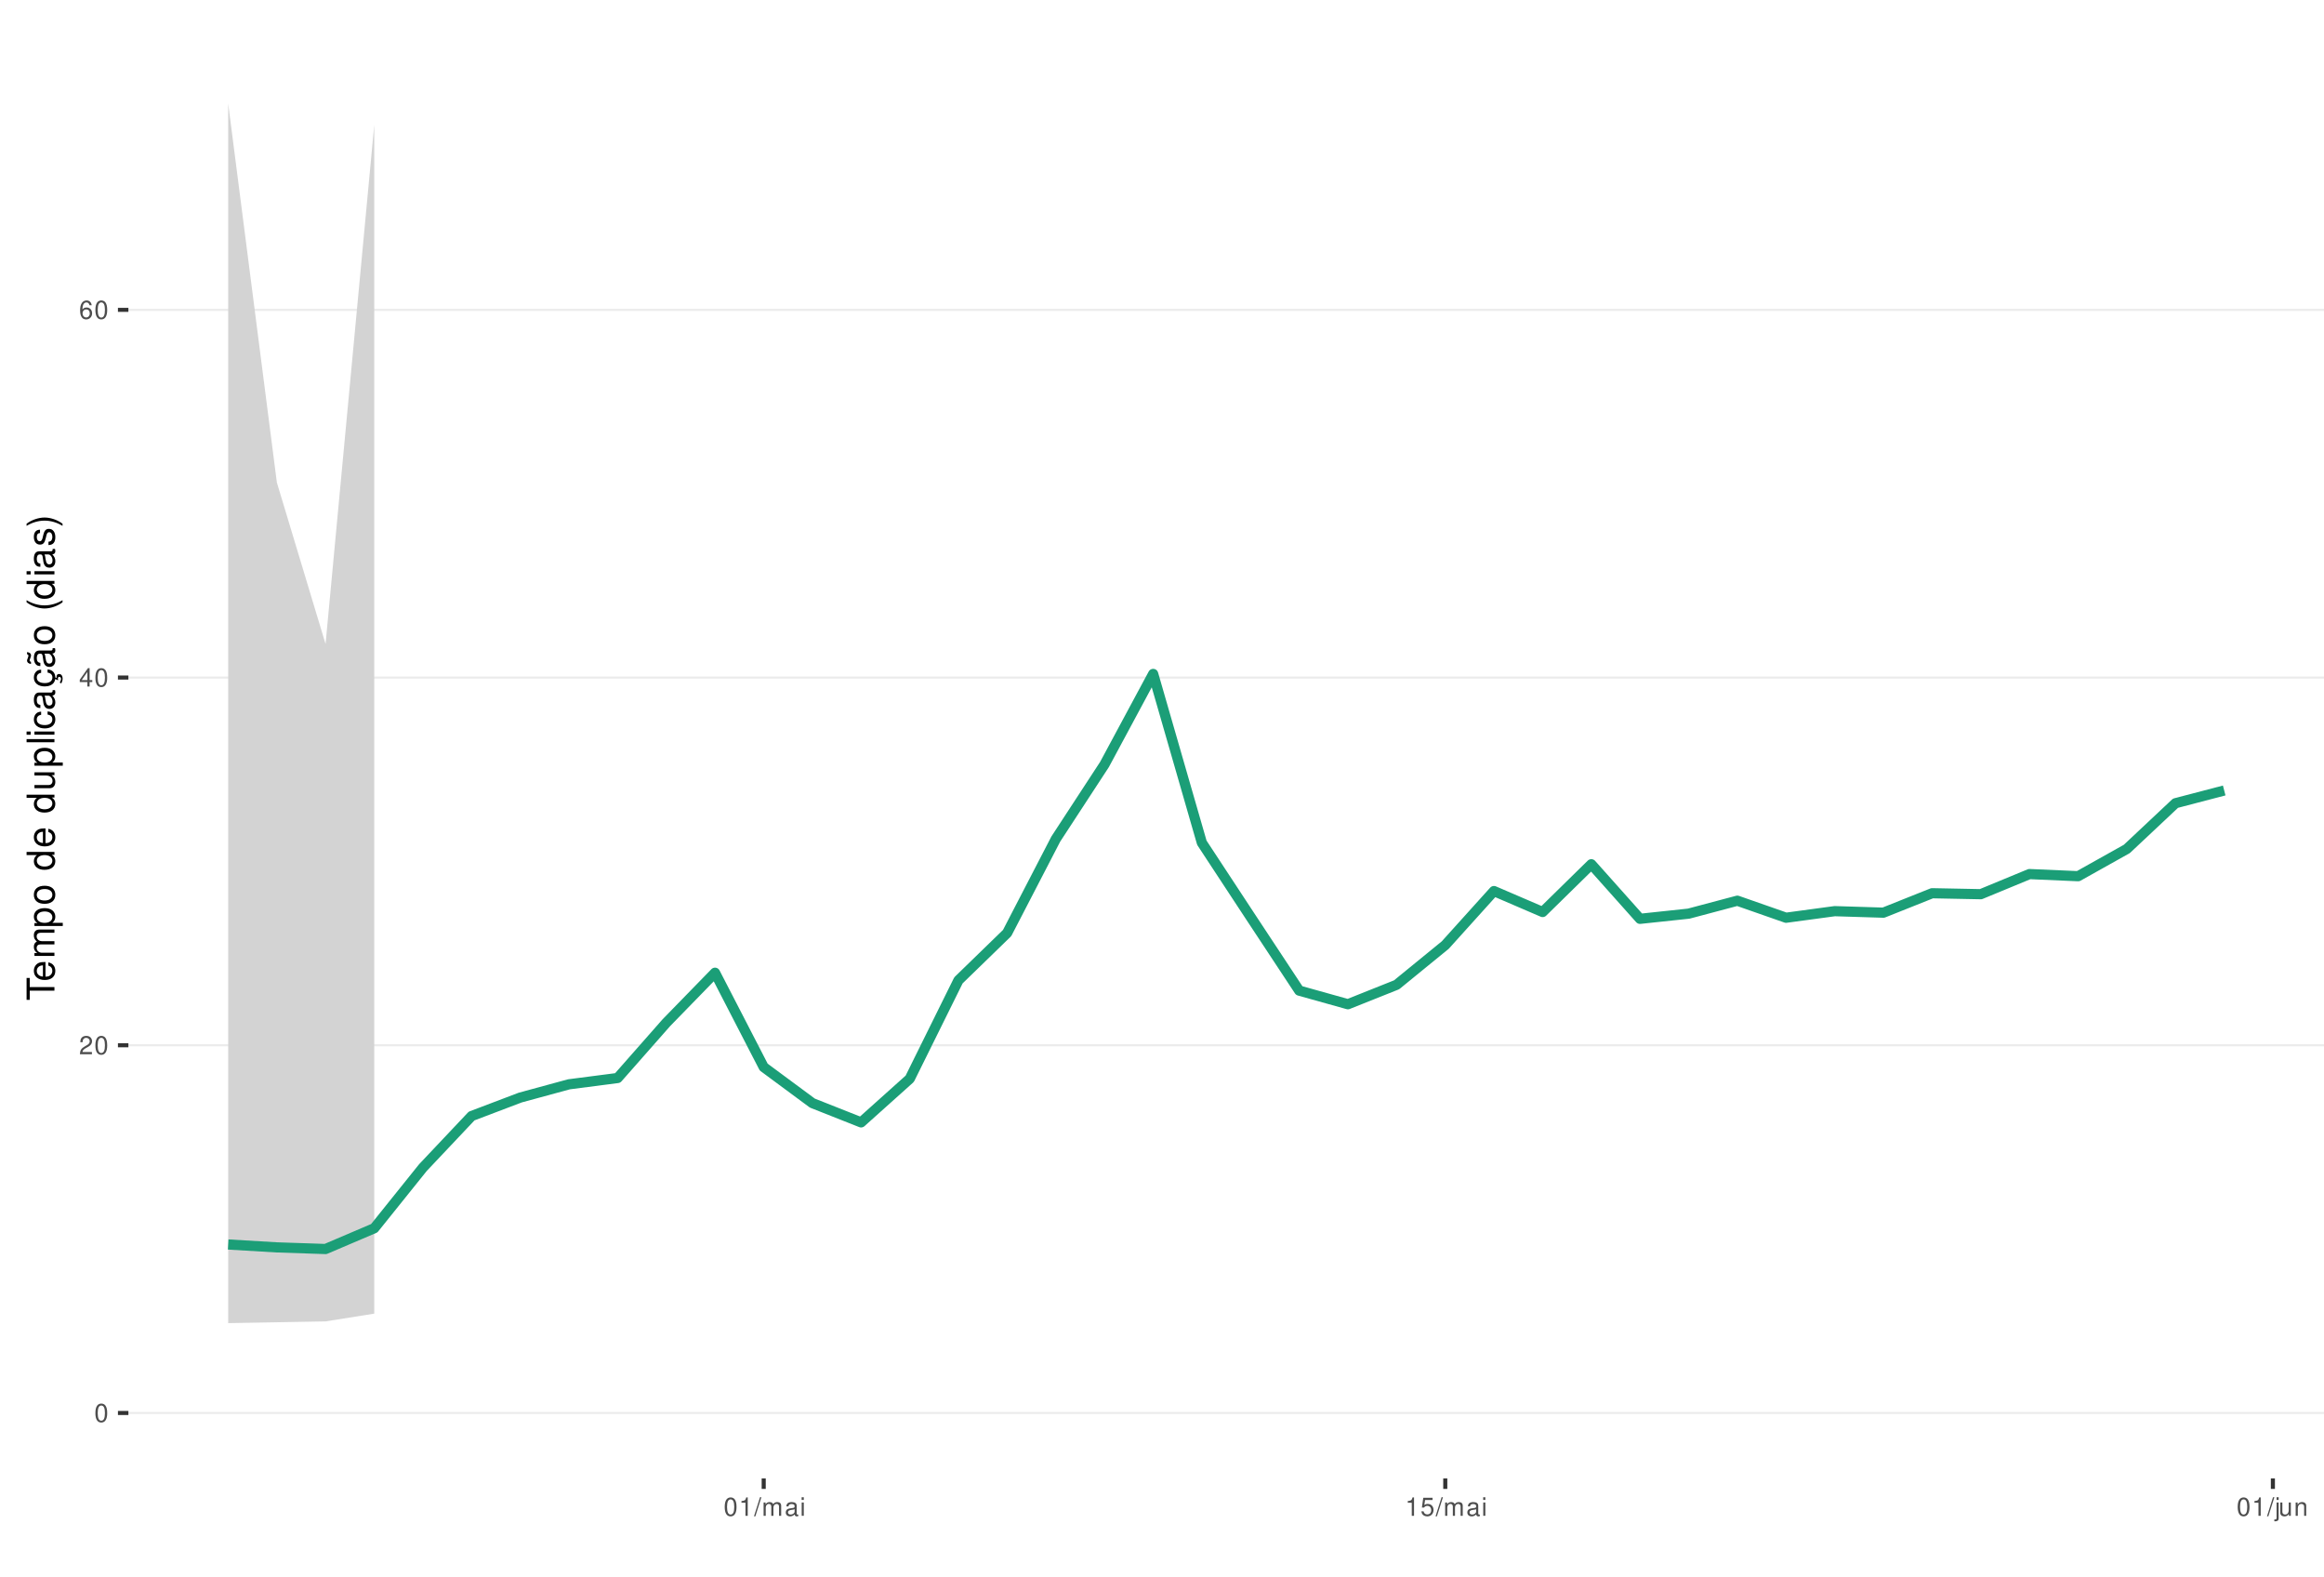
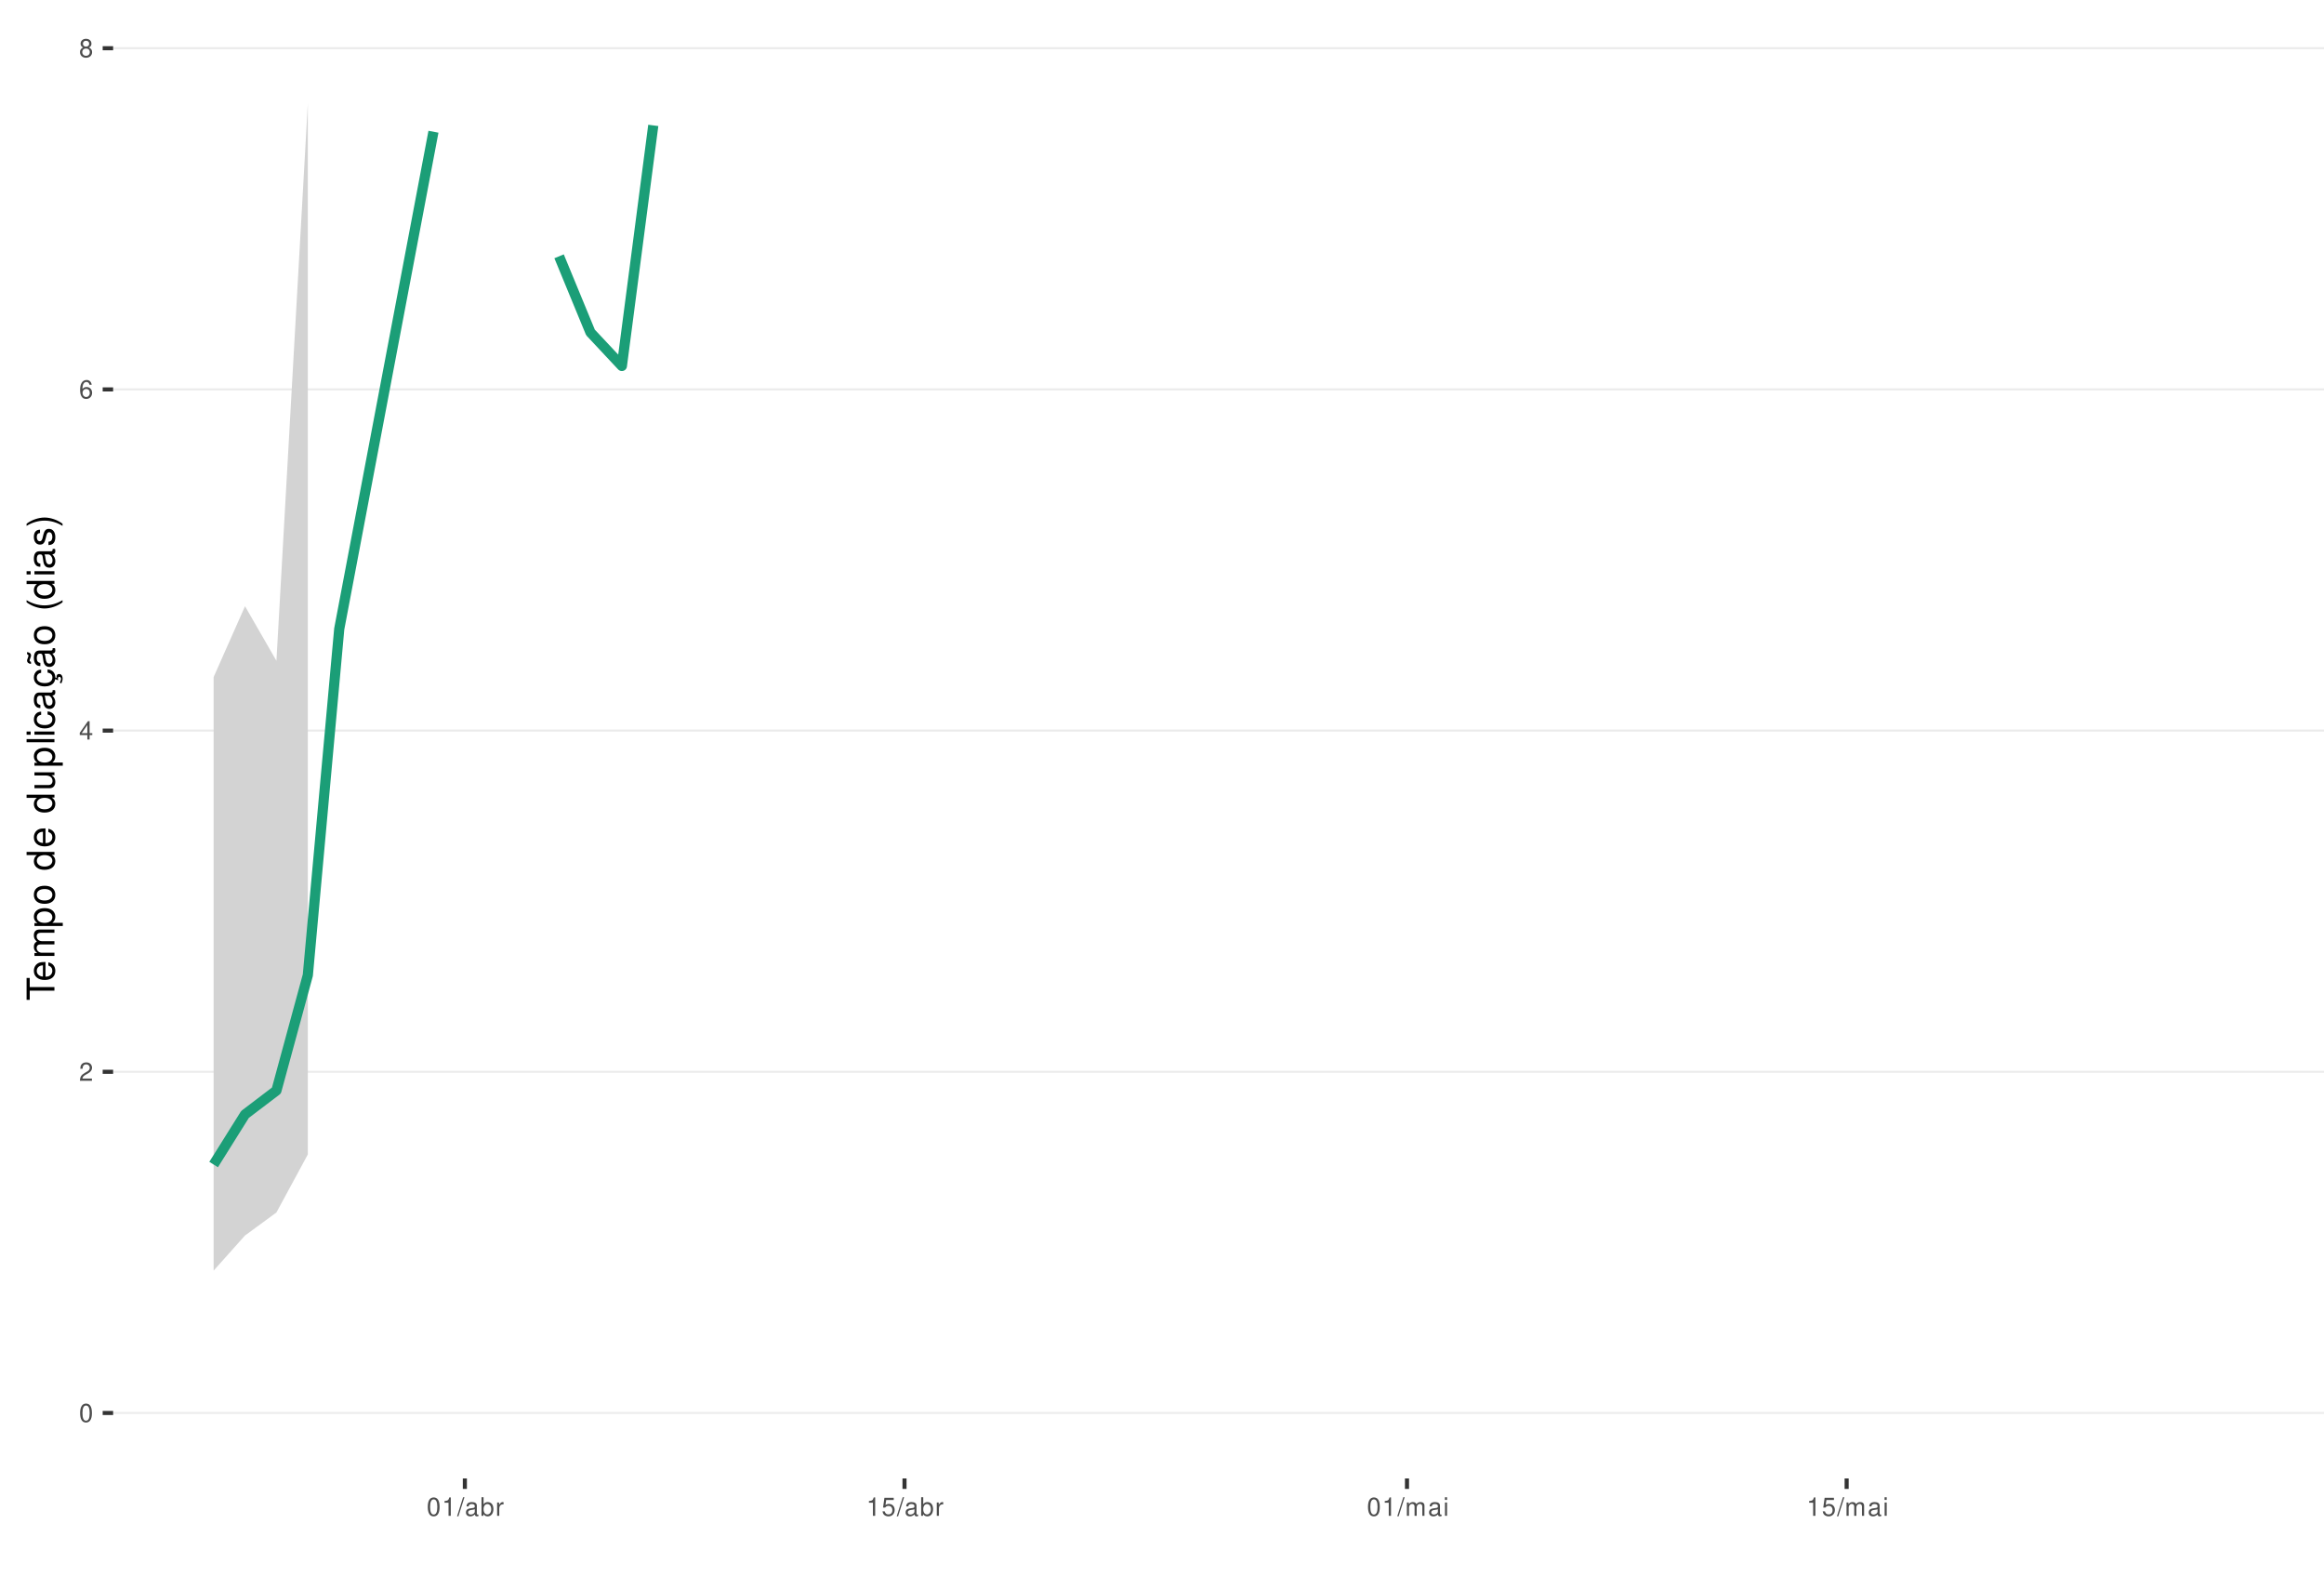
<svg xmlns="http://www.w3.org/2000/svg" xmlns:xlink="http://www.w3.org/1999/xlink" width="609pt" height="413pt" viewBox="0 0 609 413" version="1.1">
  <defs>
    <g>
      <symbol overflow="visible" id="glyph0-0">
        <path style="stroke:none;" d="" />
      </symbol>
      <symbol overflow="visible" id="glyph0-1">
        <path style="stroke:none;" d="M 1.828 -4.812 C 1.391 -4.812 0.984 -4.609 0.75 -4.281 C 0.438 -3.859 0.281 -3.219 0.281 -2.328 C 0.281 -0.703 0.812 0.156 1.828 0.156 C 2.828 0.156 3.375 -0.703 3.375 -2.297 C 3.375 -3.219 3.234 -3.844 2.922 -4.281 C 2.672 -4.625 2.281 -4.812 1.828 -4.812 Z M 1.828 -4.297 C 2.469 -4.297 2.781 -3.641 2.781 -2.344 C 2.781 -0.969 2.469 -0.328 1.812 -0.328 C 1.203 -0.328 0.891 -1 0.891 -2.328 C 0.891 -3.641 1.203 -4.297 1.828 -4.297 Z M 1.828 -4.297 " />
      </symbol>
      <symbol overflow="visible" id="glyph0-2">
        <path style="stroke:none;" d="M 3.375 -0.578 L 0.891 -0.578 C 0.938 -0.984 1.156 -1.234 1.734 -1.578 L 2.406 -1.953 C 3.062 -2.328 3.406 -2.812 3.406 -3.406 C 3.406 -3.812 3.234 -4.188 2.969 -4.438 C 2.688 -4.688 2.344 -4.812 1.891 -4.812 C 1.297 -4.812 0.844 -4.594 0.578 -4.188 C 0.422 -3.938 0.344 -3.641 0.328 -3.141 L 0.922 -3.141 C 0.938 -3.469 0.984 -3.672 1.062 -3.828 C 1.219 -4.125 1.516 -4.297 1.875 -4.297 C 2.406 -4.297 2.797 -3.906 2.797 -3.391 C 2.797 -3.016 2.578 -2.672 2.156 -2.438 L 1.547 -2.078 C 0.562 -1.516 0.281 -1.062 0.219 0 L 3.375 0 Z M 3.375 -0.578 " />
      </symbol>
      <symbol overflow="visible" id="glyph0-3">
        <path style="stroke:none;" d="M 2.172 -1.172 L 2.172 0 L 2.766 0 L 2.766 -1.172 L 3.469 -1.172 L 3.469 -1.688 L 2.766 -1.688 L 2.766 -4.812 L 2.328 -4.812 L 0.188 -1.781 L 0.188 -1.172 Z M 2.172 -1.688 L 0.703 -1.688 L 2.172 -3.812 Z M 2.172 -1.688 " />
      </symbol>
      <symbol overflow="visible" id="glyph0-4">
        <path style="stroke:none;" d="M 3.312 -3.562 C 3.203 -4.344 2.703 -4.812 1.984 -4.812 C 1.453 -4.812 0.984 -4.562 0.719 -4.125 C 0.406 -3.656 0.281 -3.062 0.281 -2.203 C 0.281 -1.391 0.406 -0.875 0.688 -0.453 C 0.938 -0.047 1.344 0.156 1.875 0.156 C 2.766 0.156 3.422 -0.516 3.422 -1.453 C 3.422 -2.344 2.812 -2.969 1.969 -2.969 C 1.5 -2.969 1.141 -2.797 0.891 -2.438 C 0.891 -3.641 1.266 -4.297 1.938 -4.297 C 2.344 -4.297 2.641 -4.031 2.734 -3.562 Z M 1.891 -2.453 C 2.469 -2.453 2.812 -2.047 2.812 -1.406 C 2.812 -0.812 2.422 -0.359 1.875 -0.359 C 1.328 -0.359 0.922 -0.828 0.922 -1.438 C 0.922 -2.031 1.312 -2.453 1.891 -2.453 Z M 1.891 -2.453 " />
      </symbol>
      <symbol overflow="visible" id="glyph0-5">
+         <path style="stroke:none;" d="M 2.609 -2.531 C 3.094 -2.828 3.25 -3.078 3.25 -3.531 C 3.25 -4.281 2.672 -4.812 1.828 -4.812 C 1 -4.812 0.406 -4.281 0.406 -3.531 C 0.406 -3.078 0.562 -2.844 1.047 -2.531 C 0.516 -2.266 0.25 -1.875 0.25 -1.344 C 0.25 -0.453 0.891 0.156 1.828 0.156 C 2.766 0.156 3.422 -0.453 3.422 -1.344 C 3.422 -1.875 3.141 -2.266 2.609 -2.531 Z M 1.828 -4.297 C 2.328 -4.297 2.656 -4 2.656 -3.516 C 2.656 -3.062 2.328 -2.766 1.828 -2.766 C 1.328 -2.766 1.016 -3.062 1.016 -3.531 C 1.016 -4 1.328 -4.297 1.828 -4.297 Z M 1.828 -2.266 C 2.422 -2.266 2.812 -1.891 2.812 -1.328 C 2.812 -0.75 2.422 -0.359 1.812 -0.359 C 1.25 -0.359 0.844 -0.766 0.844 -1.312 C 0.844 -1.891 1.234 -2.266 1.828 -2.266 Z M 1.828 -2.266 " />
+       </symbol>
+       <symbol overflow="visible" id="glyph0-6">
        <path style="stroke:none;" d="M 1.719 -3.422 L 1.719 0 L 2.312 0 L 2.312 -4.812 L 1.922 -4.812 C 1.719 -4.078 1.578 -3.969 0.672 -3.859 L 0.672 -3.422 Z M 1.719 -3.422 " />
      </symbol>
-       <symbol overflow="visible" id="glyph0-6">
+       <symbol overflow="visible" id="glyph0-7">
        <path style="stroke:none;" d="M 1.531 -4.859 L -0.047 0.141 L 0.312 0.141 L 1.891 -4.859 Z M 1.531 -4.859 " />
-       </symbol>
-       <symbol overflow="visible" id="glyph0-7">
-         <path style="stroke:none;" d="M 0.469 -3.484 L 0.469 0 L 1.031 0 L 1.031 -2.188 C 1.031 -2.703 1.391 -3.109 1.844 -3.109 C 2.25 -3.109 2.484 -2.844 2.484 -2.406 L 2.484 0 L 3.047 0 L 3.047 -2.188 C 3.047 -2.703 3.422 -3.109 3.875 -3.109 C 4.266 -3.109 4.516 -2.844 4.516 -2.406 L 4.516 0 L 5.078 0 L 5.078 -2.609 C 5.078 -3.234 4.719 -3.594 4.062 -3.594 C 3.594 -3.594 3.312 -3.453 2.984 -3.062 C 2.781 -3.422 2.5 -3.594 2.047 -3.594 C 1.578 -3.594 1.266 -3.422 0.984 -3 L 0.984 -3.484 Z M 0.469 -3.484 " />
      </symbol>
      <symbol overflow="visible" id="glyph0-8">
        <path style="stroke:none;" d="M 3.562 -0.328 C 3.5 -0.312 3.469 -0.312 3.438 -0.312 C 3.25 -0.312 3.141 -0.406 3.141 -0.578 L 3.141 -2.641 C 3.141 -3.25 2.688 -3.594 1.828 -3.594 C 1.312 -3.594 0.906 -3.438 0.672 -3.188 C 0.516 -3 0.453 -2.797 0.438 -2.453 L 0.984 -2.453 C 1.031 -2.875 1.297 -3.078 1.812 -3.078 C 2.312 -3.078 2.594 -2.891 2.594 -2.562 L 2.594 -2.406 C 2.578 -2.172 2.469 -2.078 2.016 -2.031 C 1.219 -1.922 1.109 -1.891 0.891 -1.812 C 0.484 -1.641 0.281 -1.328 0.281 -0.875 C 0.281 -0.25 0.719 0.156 1.422 0.156 C 1.859 0.156 2.219 0 2.609 -0.359 C 2.656 0 2.828 0.156 3.188 0.156 C 3.297 0.156 3.375 0.141 3.562 0.094 Z M 2.594 -1.094 C 2.594 -0.906 2.531 -0.797 2.375 -0.641 C 2.141 -0.438 1.875 -0.328 1.547 -0.328 C 1.109 -0.328 0.859 -0.547 0.859 -0.891 C 0.859 -1.266 1.094 -1.438 1.703 -1.531 C 2.297 -1.609 2.406 -1.641 2.594 -1.719 Z M 2.594 -1.094 " />
      </symbol>
      <symbol overflow="visible" id="glyph0-9">
+         <path style="stroke:none;" d="M 0.359 -4.859 L 0.359 0 L 0.859 0 L 0.859 -0.453 C 1.125 -0.047 1.484 0.156 1.969 0.156 C 2.875 0.156 3.484 -0.594 3.484 -1.75 C 3.484 -2.891 2.922 -3.594 1.984 -3.594 C 1.516 -3.594 1.172 -3.406 0.906 -3.016 L 0.906 -4.859 Z M 1.891 -3.062 C 2.5 -3.062 2.906 -2.531 2.906 -1.703 C 2.906 -0.906 2.484 -0.359 1.891 -0.359 C 1.297 -0.359 0.906 -0.906 0.906 -1.719 C 0.906 -2.531 1.297 -3.062 1.891 -3.062 Z M 1.891 -3.062 " />
+       </symbol>
+       <symbol overflow="visible" id="glyph0-10">
+         <path style="stroke:none;" d="M 0.453 -3.484 L 0.453 0 L 1.016 0 L 1.016 -1.812 C 1.031 -2.656 1.375 -3.016 2.141 -3 L 2.141 -3.562 C 2.047 -3.578 1.984 -3.594 1.922 -3.594 C 1.562 -3.594 1.297 -3.375 0.969 -2.859 L 0.969 -3.484 Z M 0.453 -3.484 " />
+       </symbol>
+       <symbol overflow="visible" id="glyph0-11">
+         <path style="stroke:none;" d="M 3.172 -4.719 L 0.734 -4.719 L 0.375 -2.156 L 0.922 -2.156 C 1.188 -2.469 1.422 -2.594 1.797 -2.594 C 2.422 -2.594 2.812 -2.156 2.812 -1.453 C 2.812 -0.781 2.422 -0.359 1.781 -0.359 C 1.266 -0.359 0.953 -0.625 0.812 -1.156 L 0.234 -1.156 C 0.312 -0.766 0.375 -0.578 0.516 -0.406 C 0.781 -0.047 1.266 0.156 1.797 0.156 C 2.75 0.156 3.422 -0.547 3.422 -1.531 C 3.422 -2.469 2.797 -3.109 1.891 -3.109 C 1.562 -3.109 1.297 -3.016 1.016 -2.828 L 1.203 -4.141 L 3.172 -4.141 Z M 3.172 -4.719 " />
+       </symbol>
+       <symbol overflow="visible" id="glyph0-12">
+         <path style="stroke:none;" d="M 0.469 -3.484 L 0.469 0 L 1.031 0 L 1.031 -2.188 C 1.031 -2.703 1.391 -3.109 1.844 -3.109 C 2.25 -3.109 2.484 -2.844 2.484 -2.406 L 2.484 0 L 3.047 0 L 3.047 -2.188 C 3.047 -2.703 3.422 -3.109 3.875 -3.109 C 4.266 -3.109 4.516 -2.844 4.516 -2.406 L 4.516 0 L 5.078 0 L 5.078 -2.609 C 5.078 -3.234 4.719 -3.594 4.062 -3.594 C 3.594 -3.594 3.312 -3.453 2.984 -3.062 C 2.781 -3.422 2.5 -3.594 2.047 -3.594 C 1.578 -3.594 1.266 -3.422 0.984 -3 L 0.984 -3.484 Z M 0.469 -3.484 " />
+       </symbol>
+       <symbol overflow="visible" id="glyph0-13">
        <path style="stroke:none;" d="M 1 -3.484 L 0.453 -3.484 L 0.453 0 L 1 0 Z M 1 -4.859 L 0.438 -4.859 L 0.438 -4.156 L 1 -4.156 Z M 1 -4.859 " />
-       </symbol>
-       <symbol overflow="visible" id="glyph0-10">
-         <path style="stroke:none;" d="M 3.172 -4.719 L 0.734 -4.719 L 0.375 -2.156 L 0.922 -2.156 C 1.188 -2.469 1.422 -2.594 1.797 -2.594 C 2.422 -2.594 2.812 -2.156 2.812 -1.453 C 2.812 -0.781 2.422 -0.359 1.781 -0.359 C 1.266 -0.359 0.953 -0.625 0.812 -1.156 L 0.234 -1.156 C 0.312 -0.766 0.375 -0.578 0.516 -0.406 C 0.781 -0.047 1.266 0.156 1.797 0.156 C 2.75 0.156 3.422 -0.547 3.422 -1.531 C 3.422 -2.469 2.797 -3.109 1.891 -3.109 C 1.562 -3.109 1.297 -3.016 1.016 -2.828 L 1.203 -4.141 L 3.172 -4.141 Z M 3.172 -4.719 " />
-       </symbol>
-       <symbol overflow="visible" id="glyph0-11">
-         <path style="stroke:none;" d="M 0.469 -3.484 L 0.469 0.5 C 0.469 0.859 0.359 0.969 0.016 0.969 C -0.031 0.969 -0.047 0.969 -0.125 0.953 L -0.125 1.438 C -0.047 1.438 -0.016 1.453 0.062 1.453 C 0.688 1.453 1.016 1.203 1.016 0.719 L 1.016 -3.484 Z M 1.016 -4.859 L 0.469 -4.859 L 0.469 -4.156 L 1.016 -4.156 Z M 1.016 -4.859 " />
-       </symbol>
-       <symbol overflow="visible" id="glyph0-12">
-         <path style="stroke:none;" d="M 3.203 0 L 3.203 -3.484 L 2.656 -3.484 L 2.656 -1.516 C 2.656 -0.797 2.281 -0.328 1.703 -0.328 C 1.266 -0.328 0.984 -0.594 0.984 -1.016 L 0.984 -3.484 L 0.438 -3.484 L 0.438 -0.797 C 0.438 -0.219 0.859 0.156 1.547 0.156 C 2.062 0.156 2.391 -0.031 2.703 -0.484 L 2.703 0 Z M 3.203 0 " />
-       </symbol>
-       <symbol overflow="visible" id="glyph0-13">
-         <path style="stroke:none;" d="M 0.469 -3.484 L 0.469 0 L 1.031 0 L 1.031 -1.922 C 1.031 -2.641 1.391 -3.109 1.969 -3.109 C 2.406 -3.109 2.688 -2.828 2.688 -2.422 L 2.688 0 L 3.234 0 L 3.234 -2.641 C 3.234 -3.219 2.812 -3.594 2.141 -3.594 C 1.625 -3.594 1.281 -3.391 0.984 -2.906 L 0.984 -3.484 Z M 0.469 -3.484 " />
      </symbol>
      <symbol overflow="visible" id="glyph1-0">
        <path style="stroke:none;" d="" />
      </symbol>
      <symbol overflow="visible" id="glyph1-1">
        <path style="stroke:none;" d="M -6.469 -3.547 L -6.469 -5.938 L -7.297 -5.938 L -7.297 -0.203 L -6.469 -0.203 L -6.469 -2.609 L 0 -2.609 L 0 -3.547 Z M -6.469 -3.547 " />
      </symbol>
      <symbol overflow="visible" id="glyph1-2">
        <path style="stroke:none;" d="M -2.344 -5.125 C -3.141 -5.125 -3.625 -5.062 -4.016 -4.922 C -4.875 -4.578 -5.391 -3.781 -5.391 -2.797 C -5.391 -1.344 -4.281 -0.406 -2.547 -0.406 C -0.812 -0.406 0.234 -1.297 0.234 -2.781 C 0.234 -3.984 -0.453 -4.812 -1.594 -5.016 L -1.594 -4.188 C -0.906 -3.953 -0.547 -3.484 -0.547 -2.812 C -0.547 -2.281 -0.781 -1.828 -1.219 -1.547 C -1.516 -1.344 -1.812 -1.281 -2.344 -1.266 Z M -3.016 -1.297 C -3.984 -1.359 -4.625 -1.953 -4.625 -2.797 C -4.625 -3.641 -3.953 -4.234 -3.016 -4.234 Z M -3.016 -1.297 " />
      </symbol>
      <symbol overflow="visible" id="glyph1-3">
        <path style="stroke:none;" d="M -5.234 -0.703 L 0 -0.703 L 0 -1.547 L -3.297 -1.547 C -4.047 -1.547 -4.656 -2.094 -4.656 -2.766 C -4.656 -3.391 -4.281 -3.734 -3.609 -3.734 L 0 -3.734 L 0 -4.578 L -3.297 -4.578 C -4.047 -4.578 -4.656 -5.125 -4.656 -5.812 C -4.656 -6.422 -4.266 -6.781 -3.609 -6.781 L 0 -6.781 L 0 -7.625 L -3.938 -7.625 C -4.875 -7.625 -5.391 -7.078 -5.391 -6.094 C -5.391 -5.406 -5.188 -4.984 -4.594 -4.484 C -5.156 -4.188 -5.391 -3.766 -5.391 -3.078 C -5.391 -2.375 -5.125 -1.906 -4.5 -1.469 L -5.234 -1.469 Z M -5.234 -0.703 " />
      </symbol>
      <symbol overflow="visible" id="glyph1-4">
        <path style="stroke:none;" d="M 2.188 -0.547 L 2.188 -1.375 L -0.547 -1.375 C -0.016 -1.812 0.234 -2.312 0.234 -2.984 C 0.234 -4.344 -0.859 -5.234 -2.531 -5.234 C -4.297 -5.234 -5.391 -4.375 -5.391 -2.984 C -5.391 -2.266 -5.062 -1.703 -4.453 -1.312 L -5.234 -1.312 L -5.234 -0.547 Z M -4.609 -2.844 C -4.609 -3.766 -3.797 -4.359 -2.547 -4.359 C -1.359 -4.359 -0.547 -3.75 -0.547 -2.844 C -0.547 -1.953 -1.344 -1.375 -2.578 -1.375 C -3.812 -1.375 -4.609 -1.953 -4.609 -2.844 Z M -4.609 -2.844 " />
      </symbol>
      <symbol overflow="visible" id="glyph1-5">
        <path style="stroke:none;" d="M -5.391 -2.719 C -5.391 -1.234 -4.344 -0.359 -2.578 -0.359 C -0.812 -0.359 0.234 -1.234 0.234 -2.734 C 0.234 -4.203 -0.812 -5.094 -2.547 -5.094 C -4.359 -5.094 -5.391 -4.234 -5.391 -2.719 Z M -4.625 -2.734 C -4.625 -3.672 -3.844 -4.234 -2.547 -4.234 C -1.312 -4.234 -0.547 -3.656 -0.547 -2.734 C -0.547 -1.797 -1.312 -1.234 -2.578 -1.234 C -3.844 -1.234 -4.625 -1.797 -4.625 -2.734 Z M -4.625 -2.734 " />
      </symbol>
      <symbol overflow="visible" id="glyph1-6">
        <path style="stroke:none;" d="" />
      </symbol>
      <symbol overflow="visible" id="glyph1-7">
        <path style="stroke:none;" d="M -7.297 -4.953 L -7.297 -4.125 L -4.578 -4.125 C -5.109 -3.766 -5.391 -3.203 -5.391 -2.516 C -5.391 -1.156 -4.297 -0.266 -2.625 -0.266 C -0.859 -0.266 0.234 -1.125 0.234 -2.547 C 0.234 -3.266 -0.047 -3.766 -0.688 -4.203 L 0 -4.203 L 0 -4.953 Z M -4.609 -2.656 C -4.609 -3.547 -3.812 -4.125 -2.562 -4.125 C -1.344 -4.125 -0.547 -3.547 -0.547 -2.656 C -0.547 -1.734 -1.359 -1.125 -2.578 -1.125 C -3.797 -1.125 -4.609 -1.734 -4.609 -2.656 Z M -4.609 -2.656 " />
      </symbol>
      <symbol overflow="visible" id="glyph1-8">
        <path style="stroke:none;" d="M 0 -4.812 L -5.234 -4.812 L -5.234 -3.984 L -2.266 -3.984 C -1.203 -3.984 -0.5 -3.438 -0.5 -2.562 C -0.5 -1.906 -0.906 -1.484 -1.531 -1.484 L -5.234 -1.484 L -5.234 -0.656 L -1.203 -0.656 C -0.328 -0.656 0.234 -1.297 0.234 -2.312 C 0.234 -3.094 -0.047 -3.578 -0.734 -4.062 L 0 -4.062 Z M 0 -4.812 " />
      </symbol>
      <symbol overflow="visible" id="glyph1-9">
        <path style="stroke:none;" d="M -7.297 -1.516 L -7.297 -0.688 L 0 -0.688 L 0 -1.516 Z M -7.297 -1.516 " />
      </symbol>
      <symbol overflow="visible" id="glyph1-10">
        <path style="stroke:none;" d="M -5.234 -1.5 L -5.234 -0.672 L 0 -0.672 L 0 -1.5 Z M -7.297 -1.5 L -7.297 -0.656 L -6.234 -0.656 L -6.234 -1.5 Z M -7.297 -1.5 " />
      </symbol>
      <symbol overflow="visible" id="glyph1-11">
        <path style="stroke:none;" d="M -3.484 -4.703 C -3.984 -4.672 -4.312 -4.562 -4.609 -4.359 C -5.094 -4 -5.391 -3.375 -5.391 -2.641 C -5.391 -1.219 -4.266 -0.312 -2.531 -0.312 C -0.844 -0.312 0.234 -1.203 0.234 -2.625 C 0.234 -3.875 -0.516 -4.672 -1.797 -4.766 L -1.797 -3.938 C -0.953 -3.797 -0.547 -3.359 -0.547 -2.656 C -0.547 -1.734 -1.297 -1.188 -2.531 -1.188 C -3.844 -1.188 -4.625 -1.719 -4.625 -2.625 C -4.625 -3.328 -4.203 -3.766 -3.484 -3.875 Z M -3.484 -4.703 " />
      </symbol>
      <symbol overflow="visible" id="glyph1-12">
        <path style="stroke:none;" d="M -0.484 -5.344 C -0.469 -5.266 -0.469 -5.219 -0.469 -5.172 C -0.469 -4.875 -0.625 -4.719 -0.875 -4.719 L -3.953 -4.719 C -4.891 -4.719 -5.391 -4.047 -5.391 -2.75 C -5.391 -1.984 -5.172 -1.375 -4.781 -1.016 C -4.516 -0.766 -4.203 -0.672 -3.688 -0.656 L -3.688 -1.484 C -4.328 -1.562 -4.625 -1.938 -4.625 -2.719 C -4.625 -3.484 -4.344 -3.891 -3.844 -3.891 L -3.625 -3.891 C -3.266 -3.875 -3.125 -3.703 -3.047 -3.016 C -2.891 -1.844 -2.844 -1.656 -2.719 -1.344 C -2.453 -0.734 -2 -0.422 -1.312 -0.422 C -0.375 -0.422 0.234 -1.078 0.234 -2.141 C 0.234 -2.797 0 -3.328 -0.547 -3.922 C 0 -3.984 0.234 -4.234 0.234 -4.781 C 0.234 -4.953 0.203 -5.062 0.141 -5.344 Z M -1.656 -3.891 C -1.375 -3.891 -1.203 -3.812 -0.969 -3.562 C -0.656 -3.219 -0.5 -2.812 -0.5 -2.312 C -0.5 -1.672 -0.812 -1.297 -1.344 -1.297 C -1.891 -1.297 -2.172 -1.656 -2.297 -2.547 C -2.422 -3.438 -2.453 -3.609 -2.594 -3.891 Z M -1.656 -3.891 " />
      </symbol>
      <symbol overflow="visible" id="glyph1-13">
        <path style="stroke:none;" d="M 0.234 -2.641 C 0.234 -3.875 -0.547 -4.703 -1.797 -4.766 L -1.797 -3.938 C -0.953 -3.797 -0.531 -3.359 -0.531 -2.656 C -0.531 -1.734 -1.281 -1.188 -2.516 -1.188 C -3.844 -1.188 -4.625 -1.719 -4.625 -2.625 C -4.625 -3.328 -4.203 -3.766 -3.484 -3.875 L -3.484 -4.703 C -3.984 -4.672 -4.312 -4.562 -4.609 -4.359 C -5.094 -4 -5.391 -3.375 -5.391 -2.641 C -5.391 -1.219 -4.266 -0.312 -2.531 -0.312 C -1.469 -0.312 -0.625 -0.672 -0.156 -1.312 C 0.047 -1.594 0.125 -1.812 0.203 -2.25 L 0.922 -1.938 L 0.984 -2.062 C 0.938 -2.188 0.906 -2.25 0.906 -2.375 C 0.906 -2.656 1.047 -2.828 1.281 -2.828 C 1.547 -2.828 1.734 -2.594 1.734 -2.297 C 1.734 -2.031 1.672 -1.844 1.438 -1.406 L 1.406 -1.312 L 1.812 -1.094 C 2.078 -1.75 2.141 -1.953 2.141 -2.344 C 2.141 -3.109 1.781 -3.578 1.203 -3.578 C 0.781 -3.578 0.547 -3.297 0.547 -2.797 C 0.547 -2.703 0.547 -2.641 0.562 -2.516 Z M 0.234 -2.641 " />
      </symbol>
      <symbol overflow="visible" id="glyph1-14">
        <path style="stroke:none;" d="M -0.484 -5.344 C -0.469 -5.266 -0.469 -5.219 -0.469 -5.172 C -0.469 -4.875 -0.625 -4.719 -0.875 -4.719 L -3.953 -4.719 C -4.891 -4.719 -5.391 -4.047 -5.391 -2.75 C -5.391 -1.984 -5.172 -1.375 -4.781 -1.016 C -4.516 -0.766 -4.203 -0.672 -3.688 -0.656 L -3.688 -1.484 C -4.328 -1.562 -4.625 -1.938 -4.625 -2.719 C -4.625 -3.484 -4.344 -3.891 -3.844 -3.891 L -3.625 -3.891 C -3.266 -3.875 -3.125 -3.703 -3.047 -3.016 C -2.891 -1.844 -2.844 -1.656 -2.719 -1.344 C -2.453 -0.734 -2 -0.422 -1.312 -0.422 C -0.375 -0.422 0.234 -1.078 0.234 -2.141 C 0.234 -2.797 0 -3.328 -0.547 -3.922 C 0 -3.984 0.234 -4.234 0.234 -4.781 C 0.234 -4.953 0.203 -5.062 0.141 -5.344 Z M -1.656 -3.891 C -1.375 -3.891 -1.203 -3.812 -0.969 -3.562 C -0.656 -3.219 -0.5 -2.812 -0.5 -2.312 C -0.5 -1.672 -0.812 -1.297 -1.344 -1.297 C -1.891 -1.297 -2.172 -1.656 -2.297 -2.547 C -2.422 -3.438 -2.453 -3.609 -2.594 -3.891 Z M -7.172 -3.75 C -6.922 -3.672 -6.812 -3.547 -6.812 -3.375 C -6.812 -3.25 -6.875 -2.984 -6.984 -2.734 C -7.156 -2.312 -7.172 -2.25 -7.172 -2.047 C -7.172 -1.594 -6.797 -1.297 -6.141 -1.188 L -6.141 -1.766 C -6.375 -1.812 -6.5 -1.938 -6.5 -2.094 C -6.5 -2.203 -6.469 -2.344 -6.375 -2.578 C -6.156 -3.156 -6.125 -3.234 -6.125 -3.438 C -6.125 -3.922 -6.484 -4.219 -7.172 -4.312 Z M -7.172 -3.75 " />
      </symbol>
      <symbol overflow="visible" id="glyph1-15">
        <path style="stroke:none;" d="M -7.297 -2.359 C -5.984 -1.359 -4.156 -0.734 -2.594 -0.734 C -1.016 -0.734 0.812 -1.359 2.125 -2.359 L 2.125 -2.906 C 0.688 -2.031 -0.984 -1.547 -2.594 -1.547 C -4.188 -1.547 -5.875 -2.031 -7.297 -2.906 Z M -7.297 -2.359 " />
      </symbol>
      <symbol overflow="visible" id="glyph1-16">
        <path style="stroke:none;" d="M -3.781 -4.375 C -4.812 -4.375 -5.391 -3.688 -5.391 -2.484 C -5.391 -1.266 -4.766 -0.469 -3.797 -0.469 C -2.969 -0.469 -2.578 -0.891 -2.281 -2.125 L -2.094 -2.906 C -1.953 -3.484 -1.734 -3.719 -1.375 -3.719 C -0.875 -3.719 -0.547 -3.234 -0.547 -2.5 C -0.547 -2.047 -0.672 -1.672 -0.891 -1.453 C -1.047 -1.328 -1.188 -1.266 -1.562 -1.219 L -1.562 -0.344 C -0.344 -0.375 0.234 -1.062 0.234 -2.438 C 0.234 -3.75 -0.422 -4.594 -1.438 -4.594 C -2.203 -4.594 -2.641 -4.156 -2.891 -3.109 L -3.078 -2.312 C -3.234 -1.625 -3.453 -1.344 -3.828 -1.344 C -4.312 -1.344 -4.625 -1.766 -4.625 -2.453 C -4.625 -3.125 -4.328 -3.484 -3.781 -3.5 Z M -3.781 -4.375 " />
      </symbol>
      <symbol overflow="visible" id="glyph1-17">
        <path style="stroke:none;" d="M 2.125 -0.938 C 0.812 -1.938 -1.016 -2.562 -2.578 -2.562 C -4.156 -2.562 -5.984 -1.938 -7.297 -0.938 L -7.297 -0.375 C -5.859 -1.266 -4.188 -1.75 -2.578 -1.75 C -0.984 -1.75 0.703 -1.266 2.125 -0.375 Z M 2.125 -0.938 " />
      </symbol>
    </g>
    <clipPath id="clip1">
-       <path d="M 33.645 9.961 L 609 9.961 L 609 387.328 L 33.645 387.328 Z M 33.645 9.961 " />
+       <path d="M 29.645 9.961 L 609 9.961 L 609 387.328 L 29.645 387.328 Z M 29.645 9.961 " />
    </clipPath>
    <clipPath id="clip2">
-       <path d="M 33.645 369 L 609 369 L 609 371 L 33.645 371 Z M 33.645 369 " />
+       <path d="M 29.645 369 L 609 369 L 609 371 L 29.645 371 Z M 29.645 369 " />
    </clipPath>
    <clipPath id="clip3">
-       <path d="M 33.645 273 L 609 273 L 609 275 L 33.645 275 Z M 33.645 273 " />
+       <path d="M 29.645 280 L 609 280 L 609 282 L 29.645 282 Z M 29.645 280 " />
    </clipPath>
    <clipPath id="clip4">
-       <path d="M 33.645 177 L 609 177 L 609 178 L 33.645 178 Z M 33.645 177 " />
+       <path d="M 29.645 191 L 609 191 L 609 192 L 29.645 192 Z M 29.645 191 " />
    </clipPath>
    <clipPath id="clip5">
-       <path d="M 33.645 80 L 609 80 L 609 82 L 33.645 82 Z M 33.645 80 " />
+       <path d="M 29.645 101 L 609 101 L 609 103 L 29.645 103 Z M 29.645 101 " />
+     </clipPath>
+     <clipPath id="clip6">
+       <path d="M 29.645 12 L 609 12 L 609 13 L 29.645 13 Z M 29.645 12 " />
    </clipPath>
  </defs>
  <g id="surface79">
    <rect x="0" y="0" width="609" height="413" style="fill:rgb(100%,100%,100%);fill-opacity:1;stroke:none;" />
    <rect x="0" y="0" width="609" height="413" style="fill:rgb(100%,100%,100%);fill-opacity:1;stroke:none;" />
    <path style="fill:none;stroke-width:1.067;stroke-linecap:round;stroke-linejoin:round;stroke:rgb(100%,100%,100%);stroke-opacity:1;stroke-miterlimit:10;" d="M 0 413 L 609 413 L 609 0 L 0 0 Z M 0 413 " />
    <g clip-path="url(#clip1)" clip-rule="nonzero">
-       <path style=" stroke:none;fill-rule:nonzero;fill:rgb(100%,100%,100%);fill-opacity:1;" d="M 33.645 387.328 L 609 387.328 L 609 9.961 L 33.645 9.961 Z M 33.645 387.328 " />
+       <path style=" stroke:none;fill-rule:nonzero;fill:rgb(100%,100%,100%);fill-opacity:1;" d="M 29.645 387.328 L 609 387.328 L 609 9.961 L 29.645 9.961 Z M 29.645 387.328 " />
    </g>
    <g clip-path="url(#clip2)" clip-rule="nonzero">
-       <path style="fill:none;stroke-width:0.533;stroke-linecap:butt;stroke-linejoin:round;stroke:rgb(92.157%,92.157%,92.157%);stroke-opacity:1;stroke-miterlimit:10;" d="M 33.645 370.176 L 609 370.176 " />
+       <path style="fill:none;stroke-width:0.533;stroke-linecap:butt;stroke-linejoin:round;stroke:rgb(92.157%,92.157%,92.157%);stroke-opacity:1;stroke-miterlimit:10;" d="M 29.645 370.176 L 609 370.176 " />
    </g>
    <g clip-path="url(#clip3)" clip-rule="nonzero">
-       <path style="fill:none;stroke-width:0.533;stroke-linecap:butt;stroke-linejoin:round;stroke:rgb(92.157%,92.157%,92.157%);stroke-opacity:1;stroke-miterlimit:10;" d="M 33.645 273.844 L 609 273.844 " />
+       <path style="fill:none;stroke-width:0.533;stroke-linecap:butt;stroke-linejoin:round;stroke:rgb(92.157%,92.157%,92.157%);stroke-opacity:1;stroke-miterlimit:10;" d="M 29.645 280.789 L 609 280.789 " />
    </g>
    <g clip-path="url(#clip4)" clip-rule="nonzero">
-       <path style="fill:none;stroke-width:0.533;stroke-linecap:butt;stroke-linejoin:round;stroke:rgb(92.157%,92.157%,92.157%);stroke-opacity:1;stroke-miterlimit:10;" d="M 33.645 177.508 L 609 177.508 " />
+       <path style="fill:none;stroke-width:0.533;stroke-linecap:butt;stroke-linejoin:round;stroke:rgb(92.157%,92.157%,92.157%);stroke-opacity:1;stroke-miterlimit:10;" d="M 29.645 191.402 L 609 191.402 " />
    </g>
    <g clip-path="url(#clip5)" clip-rule="nonzero">
-       <path style="fill:none;stroke-width:0.533;stroke-linecap:butt;stroke-linejoin:round;stroke:rgb(92.157%,92.157%,92.157%);stroke-opacity:1;stroke-miterlimit:10;" d="M 33.645 81.176 L 609 81.176 " />
-     </g>
-     <path style=" stroke:none;fill-rule:nonzero;fill:rgb(82.745%,82.745%,82.745%);fill-opacity:1;" d="M 59.797 27.117 L 72.555 126.426 L 85.312 168.719 L 98.07 32.734 L 98.07 344.148 L 85.312 346.18 L 72.555 346.41 L 59.797 346.637 Z M 59.797 27.117 " />
-     <path style="fill:none;stroke-width:2.667;stroke-linecap:butt;stroke-linejoin:round;stroke:rgb(10.588%,61.961%,46.667%);stroke-opacity:1;stroke-miterlimit:10;" d="M 59.797 326.035 L 72.555 326.793 L 85.312 327.219 L 98.07 321.777 L 110.828 305.887 L 123.586 292.379 L 136.34 287.539 L 149.098 284.07 L 161.855 282.418 L 174.613 267.934 L 187.371 254.84 L 200.129 279.559 L 212.887 288.996 L 225.645 294.043 L 238.398 282.617 L 251.156 256.832 L 263.914 244.438 L 276.672 219.809 L 289.43 200.285 L 302.188 176.559 L 314.945 220.785 L 327.703 240.195 L 340.457 259.523 L 353.215 263.09 L 365.973 258 L 378.73 247.586 L 391.488 233.441 L 404.246 238.93 L 417.004 226.418 L 429.758 240.715 L 442.516 239.359 L 455.273 235.969 L 468.031 240.43 L 480.789 238.707 L 493.547 239.102 L 506.305 234.012 L 519.062 234.262 L 531.816 228.992 L 544.574 229.547 L 557.332 222.406 L 570.09 210.426 L 582.848 207.09 " />
-     <g style="fill:rgb(30.196%,30.196%,30.196%);fill-opacity:1;">
-       <use xlink:href="#glyph0-1" x="24.715" y="372.523" />
-     </g>
-     <g style="fill:rgb(30.196%,30.196%,30.196%);fill-opacity:1;">
-       <use xlink:href="#glyph0-2" x="20.715" y="276.191" />
-       <use xlink:href="#glyph0-1" x="24.715" y="276.191" />
-     </g>
-     <g style="fill:rgb(30.196%,30.196%,30.196%);fill-opacity:1;">
-       <use xlink:href="#glyph0-3" x="20.715" y="179.855" />
-       <use xlink:href="#glyph0-1" x="24.715" y="179.855" />
-     </g>
-     <g style="fill:rgb(30.196%,30.196%,30.196%);fill-opacity:1;">
-       <use xlink:href="#glyph0-4" x="20.715" y="83.523" />
-       <use xlink:href="#glyph0-1" x="24.715" y="83.523" />
-     </g>
-     <path style="fill:none;stroke-width:1.067;stroke-linecap:butt;stroke-linejoin:round;stroke:rgb(20%,20%,20%);stroke-opacity:1;stroke-miterlimit:10;" d="M 30.906 370.176 L 33.645 370.176 " />
-     <path style="fill:none;stroke-width:1.067;stroke-linecap:butt;stroke-linejoin:round;stroke:rgb(20%,20%,20%);stroke-opacity:1;stroke-miterlimit:10;" d="M 30.906 273.844 L 33.645 273.844 " />
-     <path style="fill:none;stroke-width:1.067;stroke-linecap:butt;stroke-linejoin:round;stroke:rgb(20%,20%,20%);stroke-opacity:1;stroke-miterlimit:10;" d="M 30.906 177.508 L 33.645 177.508 " />
-     <path style="fill:none;stroke-width:1.067;stroke-linecap:butt;stroke-linejoin:round;stroke:rgb(20%,20%,20%);stroke-opacity:1;stroke-miterlimit:10;" d="M 30.906 81.176 L 33.645 81.176 " />
-     <path style="fill:none;stroke-width:1.067;stroke-linecap:butt;stroke-linejoin:round;stroke:rgb(20%,20%,20%);stroke-opacity:1;stroke-miterlimit:10;" d="M 200.129 390.07 L 200.129 387.328 " />
-     <path style="fill:none;stroke-width:1.067;stroke-linecap:butt;stroke-linejoin:round;stroke:rgb(20%,20%,20%);stroke-opacity:1;stroke-miterlimit:10;" d="M 378.73 390.07 L 378.73 387.328 " />
-     <path style="fill:none;stroke-width:1.067;stroke-linecap:butt;stroke-linejoin:round;stroke:rgb(20%,20%,20%);stroke-opacity:1;stroke-miterlimit:10;" d="M 595.605 390.07 L 595.605 387.328 " />
-     <g style="fill:rgb(30.196%,30.196%,30.196%);fill-opacity:1;">
-       <use xlink:href="#glyph0-1" x="189.629" y="397.109" />
-       <use xlink:href="#glyph0-5" x="193.629" y="397.109" />
-       <use xlink:href="#glyph0-6" x="197.629" y="397.109" />
-       <use xlink:href="#glyph0-7" x="199.629" y="397.109" />
-       <use xlink:href="#glyph0-8" x="205.629" y="397.109" />
-       <use xlink:href="#glyph0-9" x="209.629" y="397.109" />
-     </g>
-     <g style="fill:rgb(30.196%,30.196%,30.196%);fill-opacity:1;">
-       <use xlink:href="#glyph0-5" x="368.23" y="397.109" />
-       <use xlink:href="#glyph0-10" x="372.23" y="397.109" />
-       <use xlink:href="#glyph0-6" x="376.23" y="397.109" />
-       <use xlink:href="#glyph0-7" x="378.23" y="397.109" />
-       <use xlink:href="#glyph0-8" x="384.23" y="397.109" />
-       <use xlink:href="#glyph0-9" x="388.23" y="397.109" />
-     </g>
-     <g style="fill:rgb(30.196%,30.196%,30.196%);fill-opacity:1;">
-       <use xlink:href="#glyph0-1" x="586.105" y="397.109" />
-       <use xlink:href="#glyph0-5" x="590.105" y="397.109" />
-       <use xlink:href="#glyph0-6" x="594.105" y="397.109" />
-       <use xlink:href="#glyph0-11" x="596.105" y="397.109" />
-       <use xlink:href="#glyph0-12" x="597.105" y="397.109" />
-       <use xlink:href="#glyph0-13" x="601.105" y="397.109" />
+       <path style="fill:none;stroke-width:0.533;stroke-linecap:butt;stroke-linejoin:round;stroke:rgb(92.157%,92.157%,92.157%);stroke-opacity:1;stroke-miterlimit:10;" d="M 29.645 102.016 L 609 102.016 " />
+     </g>
+     <g clip-path="url(#clip6)" clip-rule="nonzero">
+       <path style="fill:none;stroke-width:0.533;stroke-linecap:butt;stroke-linejoin:round;stroke:rgb(92.157%,92.157%,92.157%);stroke-opacity:1;stroke-miterlimit:10;" d="M 29.645 12.629 L 609 12.629 " />
+     </g>
+     <path style=" stroke:none;fill-rule:nonzero;fill:rgb(82.745%,82.745%,82.745%);fill-opacity:1;" d="M 55.98 177.375 L 64.207 158.82 L 72.438 173.117 L 80.668 27.117 L 80.668 302.438 L 72.438 317.648 L 64.207 323.676 L 55.98 332.879 Z M 55.98 177.375 " />
+     <path style="fill:none;stroke-width:2.667;stroke-linecap:butt;stroke-linejoin:round;stroke:rgb(10.588%,61.961%,46.667%);stroke-opacity:1;stroke-miterlimit:10;" d="M 55.98 305.09 L 64.207 291.957 L 72.438 285.703 L 80.668 255.477 L 88.898 164.77 L 113.586 34.516 " />
+     <path style="fill:none;stroke-width:2.667;stroke-linecap:butt;stroke-linejoin:round;stroke:rgb(10.588%,61.961%,46.667%);stroke-opacity:1;stroke-miterlimit:10;" d="M 146.504 67.145 L 154.734 87.094 L 162.961 95.875 L 171.191 32.852 " />
+     <g style="fill:rgb(30.196%,30.196%,30.196%);fill-opacity:1;">
+       <use xlink:href="#glyph0-1" x="20.715" y="372.523" />
+     </g>
+     <g style="fill:rgb(30.196%,30.196%,30.196%);fill-opacity:1;">
+       <use xlink:href="#glyph0-2" x="20.715" y="283.137" />
+     </g>
+     <g style="fill:rgb(30.196%,30.196%,30.196%);fill-opacity:1;">
+       <use xlink:href="#glyph0-3" x="20.715" y="193.75" />
+     </g>
+     <g style="fill:rgb(30.196%,30.196%,30.196%);fill-opacity:1;">
+       <use xlink:href="#glyph0-4" x="20.715" y="104.363" />
+     </g>
+     <g style="fill:rgb(30.196%,30.196%,30.196%);fill-opacity:1;">
+       <use xlink:href="#glyph0-5" x="20.715" y="14.977" />
+     </g>
+     <path style="fill:none;stroke-width:1.067;stroke-linecap:butt;stroke-linejoin:round;stroke:rgb(20%,20%,20%);stroke-opacity:1;stroke-miterlimit:10;" d="M 26.906 370.176 L 29.645 370.176 " />
+     <path style="fill:none;stroke-width:1.067;stroke-linecap:butt;stroke-linejoin:round;stroke:rgb(20%,20%,20%);stroke-opacity:1;stroke-miterlimit:10;" d="M 26.906 280.789 L 29.645 280.789 " />
+     <path style="fill:none;stroke-width:1.067;stroke-linecap:butt;stroke-linejoin:round;stroke:rgb(20%,20%,20%);stroke-opacity:1;stroke-miterlimit:10;" d="M 26.906 191.402 L 29.645 191.402 " />
+     <path style="fill:none;stroke-width:1.067;stroke-linecap:butt;stroke-linejoin:round;stroke:rgb(20%,20%,20%);stroke-opacity:1;stroke-miterlimit:10;" d="M 26.906 102.016 L 29.645 102.016 " />
+     <path style="fill:none;stroke-width:1.067;stroke-linecap:butt;stroke-linejoin:round;stroke:rgb(20%,20%,20%);stroke-opacity:1;stroke-miterlimit:10;" d="M 26.906 12.629 L 29.645 12.629 " />
+     <path style="fill:none;stroke-width:1.067;stroke-linecap:butt;stroke-linejoin:round;stroke:rgb(20%,20%,20%);stroke-opacity:1;stroke-miterlimit:10;" d="M 121.816 390.07 L 121.816 387.328 " />
+     <path style="fill:none;stroke-width:1.067;stroke-linecap:butt;stroke-linejoin:round;stroke:rgb(20%,20%,20%);stroke-opacity:1;stroke-miterlimit:10;" d="M 237.027 390.07 L 237.027 387.328 " />
+     <path style="fill:none;stroke-width:1.067;stroke-linecap:butt;stroke-linejoin:round;stroke:rgb(20%,20%,20%);stroke-opacity:1;stroke-miterlimit:10;" d="M 368.699 390.07 L 368.699 387.328 " />
+     <path style="fill:none;stroke-width:1.067;stroke-linecap:butt;stroke-linejoin:round;stroke:rgb(20%,20%,20%);stroke-opacity:1;stroke-miterlimit:10;" d="M 483.91 390.07 L 483.91 387.328 " />
+     <g style="fill:rgb(30.196%,30.196%,30.196%);fill-opacity:1;">
+       <use xlink:href="#glyph0-1" x="111.816" y="397.109" />
+       <use xlink:href="#glyph0-6" x="115.816" y="397.109" />
+       <use xlink:href="#glyph0-7" x="119.816" y="397.109" />
+       <use xlink:href="#glyph0-8" x="121.816" y="397.109" />
+       <use xlink:href="#glyph0-9" x="125.816" y="397.109" />
+       <use xlink:href="#glyph0-10" x="129.816" y="397.109" />
+     </g>
+     <g style="fill:rgb(30.196%,30.196%,30.196%);fill-opacity:1;">
+       <use xlink:href="#glyph0-6" x="227.027" y="397.109" />
+       <use xlink:href="#glyph0-11" x="231.027" y="397.109" />
+       <use xlink:href="#glyph0-7" x="235.027" y="397.109" />
+       <use xlink:href="#glyph0-8" x="237.027" y="397.109" />
+       <use xlink:href="#glyph0-9" x="241.027" y="397.109" />
+       <use xlink:href="#glyph0-10" x="245.027" y="397.109" />
+     </g>
+     <g style="fill:rgb(30.196%,30.196%,30.196%);fill-opacity:1;">
+       <use xlink:href="#glyph0-1" x="358.199" y="397.109" />
+       <use xlink:href="#glyph0-6" x="362.199" y="397.109" />
+       <use xlink:href="#glyph0-7" x="366.199" y="397.109" />
+       <use xlink:href="#glyph0-12" x="368.199" y="397.109" />
+       <use xlink:href="#glyph0-8" x="374.199" y="397.109" />
+       <use xlink:href="#glyph0-13" x="378.199" y="397.109" />
+     </g>
+     <g style="fill:rgb(30.196%,30.196%,30.196%);fill-opacity:1;">
+       <use xlink:href="#glyph0-6" x="473.41" y="397.109" />
+       <use xlink:href="#glyph0-11" x="477.41" y="397.109" />
+       <use xlink:href="#glyph0-7" x="481.41" y="397.109" />
+       <use xlink:href="#glyph0-12" x="483.41" y="397.109" />
+       <use xlink:href="#glyph0-8" x="489.41" y="397.109" />
+       <use xlink:href="#glyph0-13" x="493.41" y="397.109" />
    </g>
    <g style="fill:rgb(0%,0%,0%);fill-opacity:1;">
      <use xlink:href="#glyph1-1" x="14.263" y="262.145" />
      <use xlink:href="#glyph1-2" x="14.263" y="257.145" />
      <use xlink:href="#glyph1-3" x="14.263" y="251.145" />
      <use xlink:href="#glyph1-4" x="14.263" y="243.145" />
      <use xlink:href="#glyph1-5" x="14.263" y="237.145" />
      <use xlink:href="#glyph1-6" x="14.263" y="231.145" />
      <use xlink:href="#glyph1-7" x="14.263" y="228.145" />
      <use xlink:href="#glyph1-2" x="14.263" y="222.145" />
      <use xlink:href="#glyph1-6" x="14.263" y="216.145" />
      <use xlink:href="#glyph1-7" x="14.263" y="213.145" />
      <use xlink:href="#glyph1-8" x="14.263" y="207.145" />
      <use xlink:href="#glyph1-4" x="14.263" y="201.145" />
      <use xlink:href="#glyph1-9" x="14.263" y="195.145" />
      <use xlink:href="#glyph1-10" x="14.263" y="193.145" />
      <use xlink:href="#glyph1-11" x="14.263" y="191.145" />
      <use xlink:href="#glyph1-12" x="14.263" y="186.145" />
      <use xlink:href="#glyph1-13" x="14.263" y="180.145" />
      <use xlink:href="#glyph1-14" x="14.263" y="175.145" />
      <use xlink:href="#glyph1-5" x="14.263" y="169.145" />
      <use xlink:href="#glyph1-6" x="14.263" y="163.145" />
      <use xlink:href="#glyph1-15" x="14.263" y="160.145" />
      <use xlink:href="#glyph1-7" x="14.263" y="157.145" />
      <use xlink:href="#glyph1-10" x="14.263" y="151.145" />
      <use xlink:href="#glyph1-12" x="14.263" y="149.145" />
      <use xlink:href="#glyph1-16" x="14.263" y="143.145" />
      <use xlink:href="#glyph1-17" x="14.263" y="138.145" />
    </g>
  </g>
</svg>
